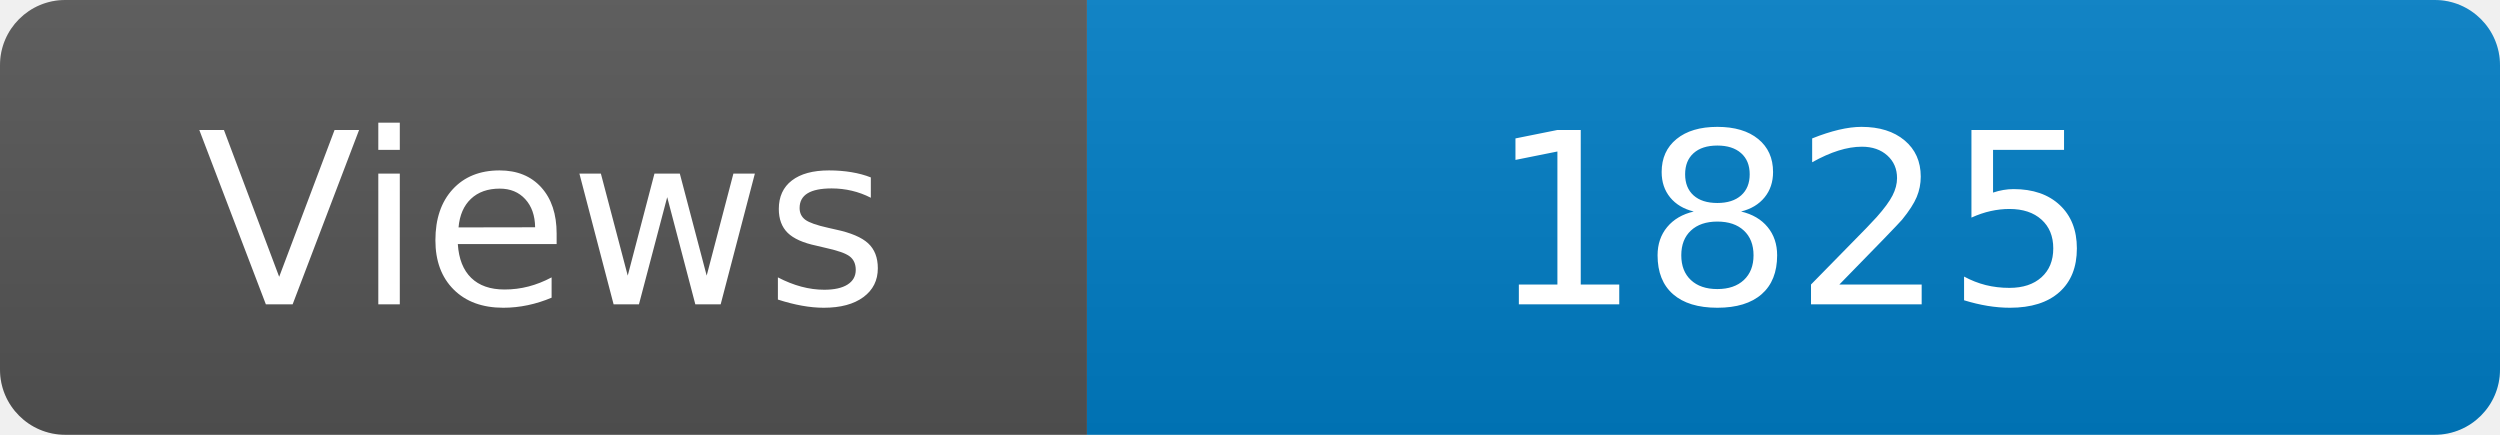
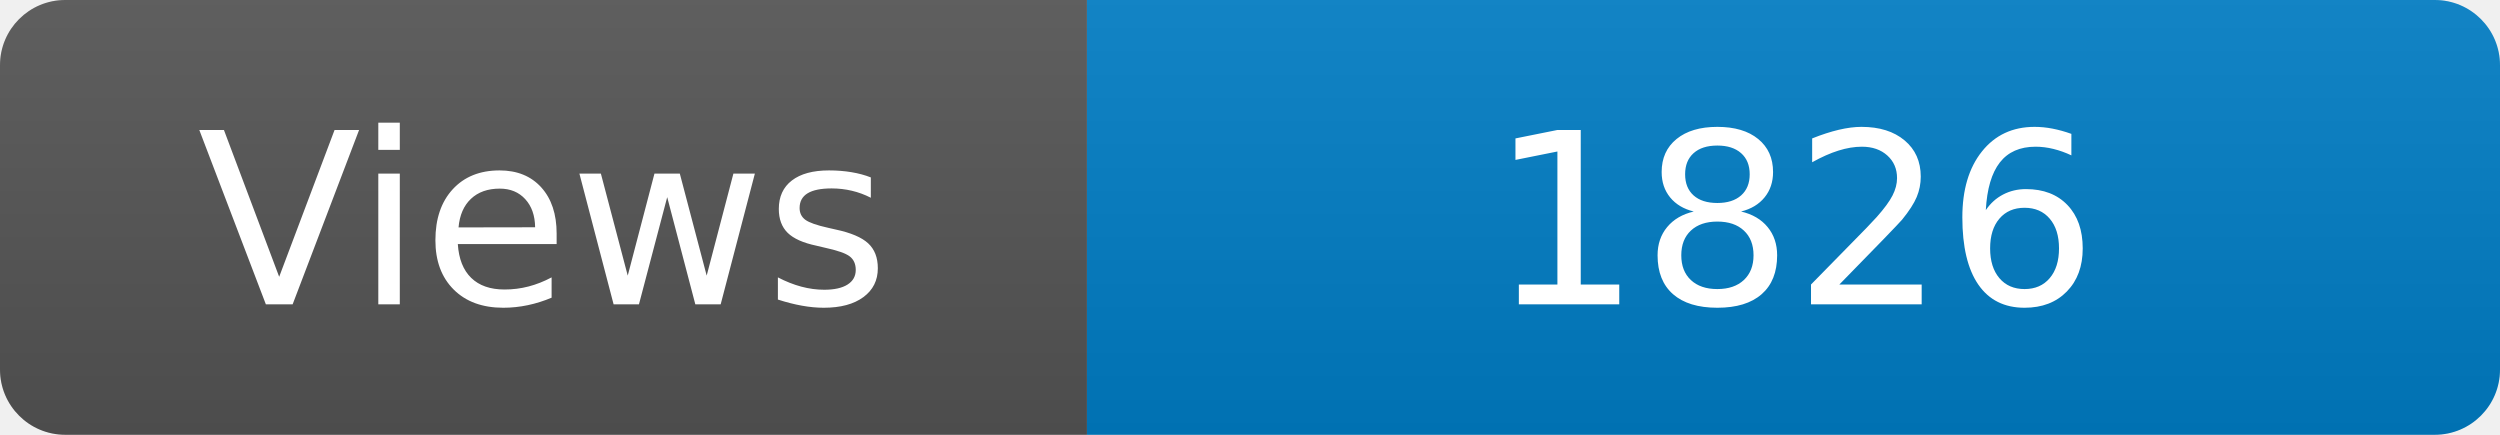
<svg xmlns="http://www.w3.org/2000/svg" width="115" height="20" role="img" aria-label="Maintained?: yes">
  <linearGradient id="s" x2="0" y2="100%">
    <stop offset="0" stop-color="#bbb" stop-opacity=".1" />
    <stop offset="1" stop-opacity=".1" />
  </linearGradient>
  <clipPath id="r">
    <rect width="115" height="20" rx="3" fill="#fff" />
  </clipPath>
  <g clip-path="url(#r)">
    <rect width="50" height="20" fill="#555" />
    <rect x="50" width="160" height="20" fill="#007ec6" />
    <rect width="115" height="20" fill="url(#s)" />
  </g>
  <g fill="#fff" text-anchor="middle" font-family="Verdana,Geneva,DejaVu Sans,sans-serif" font-size="110">
    <text x="250" y="140" transform="scale(.1)" fill="#fff">Views</text>
-     <text x="825" y="140" transform="scale(.1)" fill="#fff">1825</text>
+     <text x="825" y="140" transform="scale(.1)" fill="#fff">1826</text>
  </g>
</svg>
